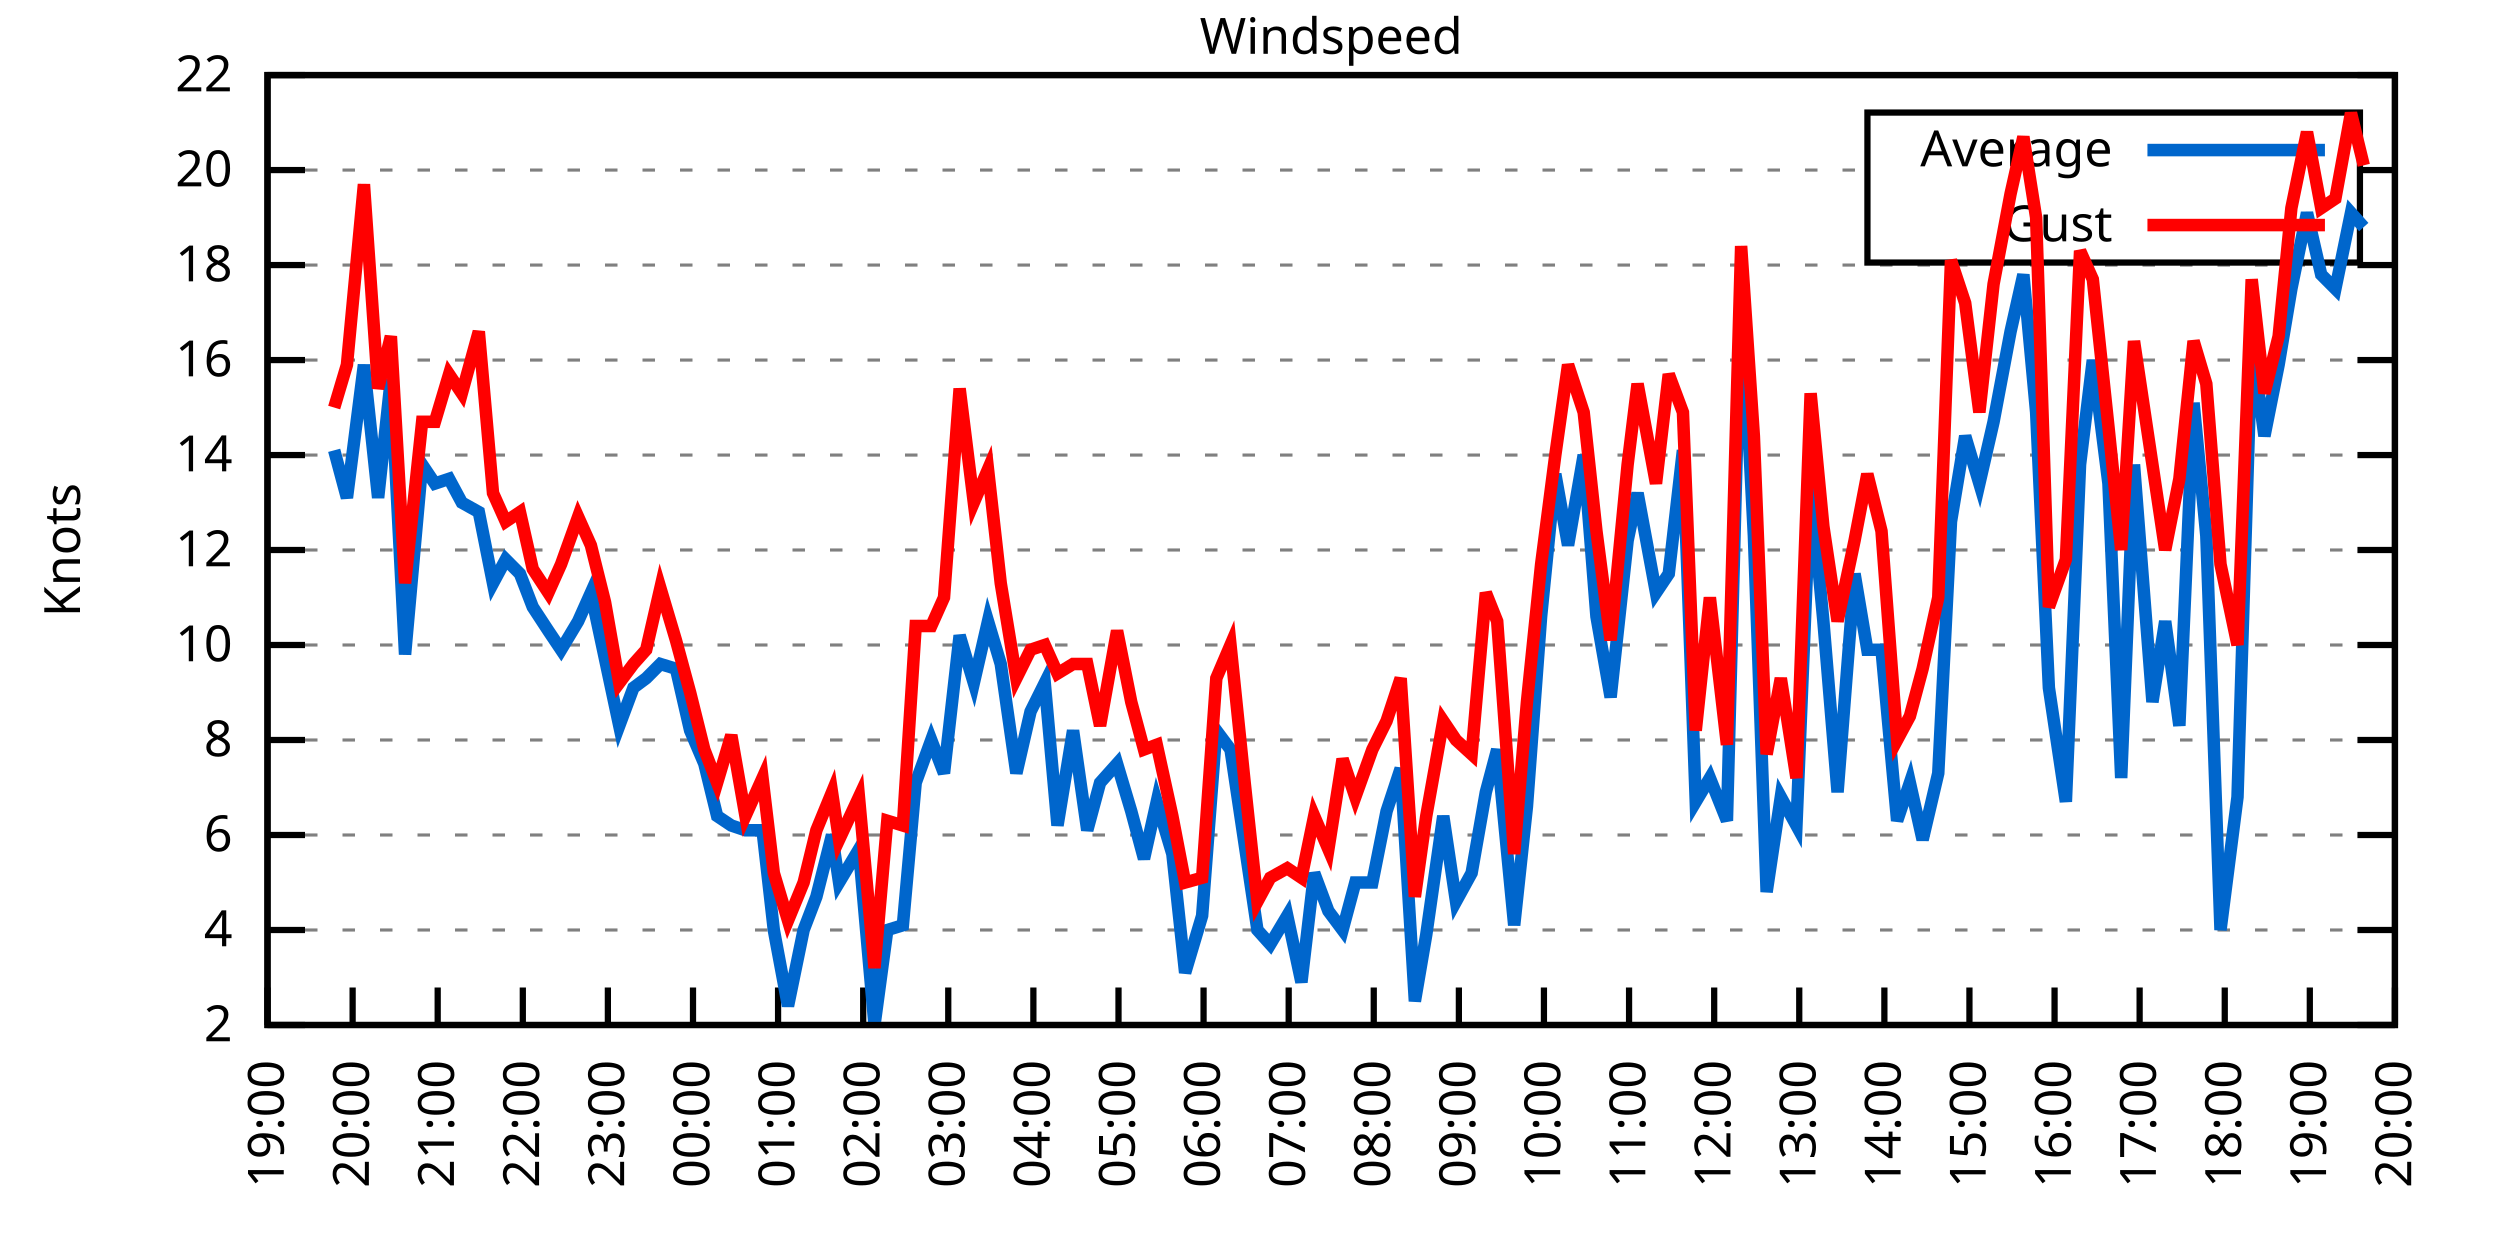
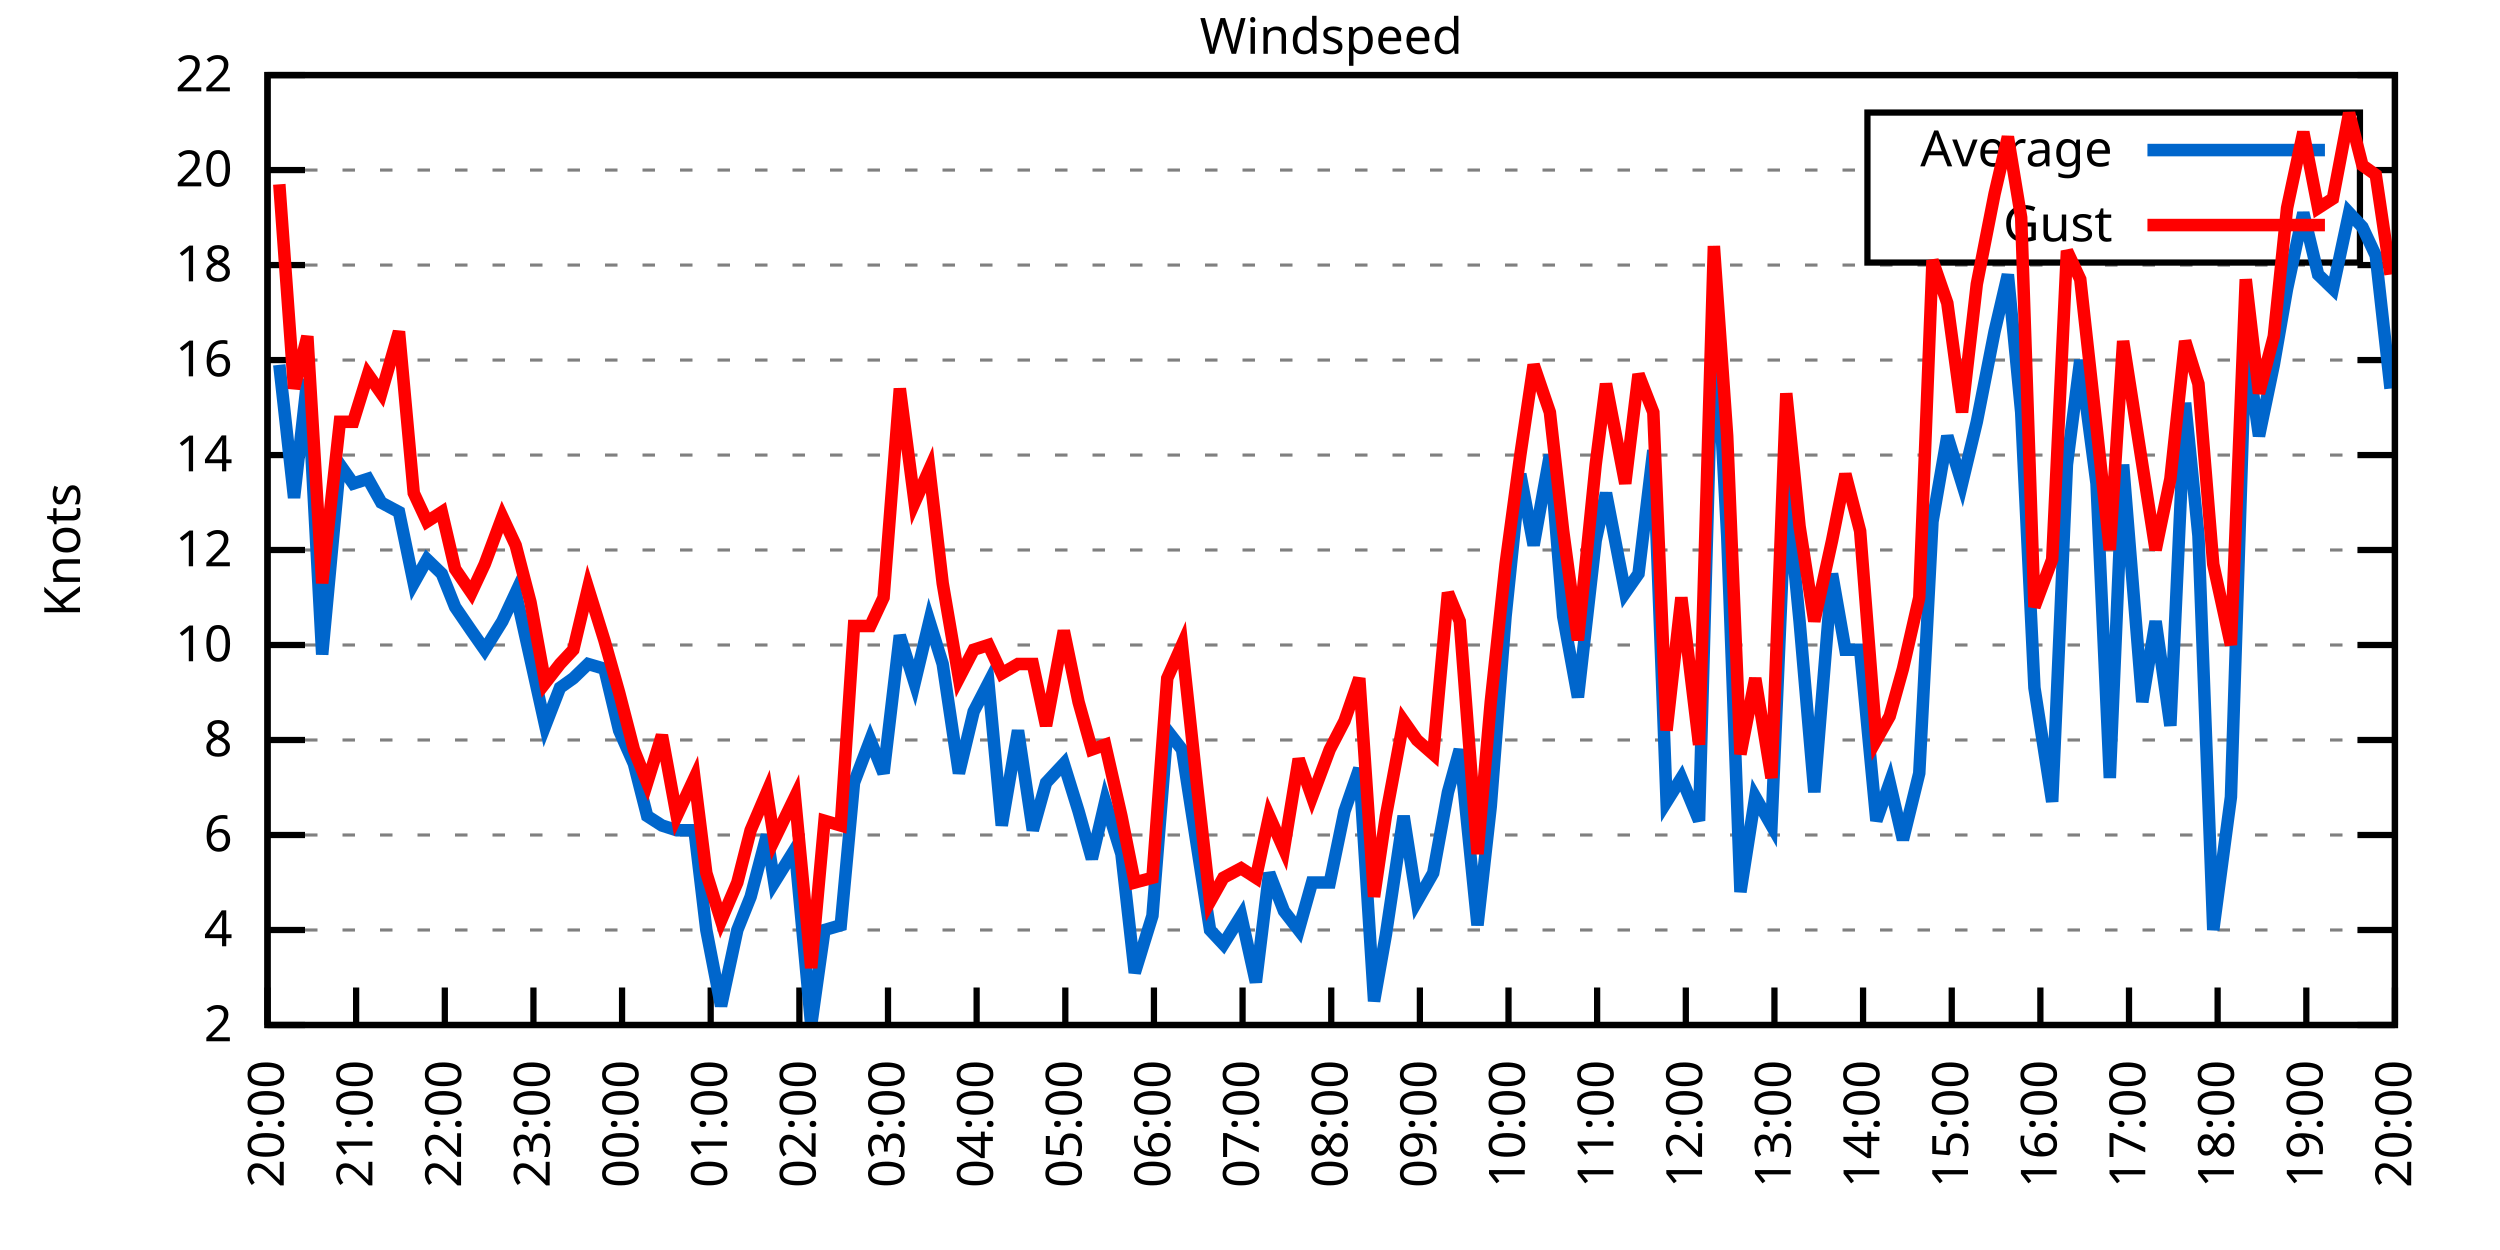
<svg xmlns="http://www.w3.org/2000/svg" xmlns:xlink="http://www.w3.org/1999/xlink" width="400" height="200" viewBox="0 0 400 200">
  <g id="gnuplot_canvas">
    <rect x="0" y="0" width="400" height="200" fill="none" />
    <defs>
      <circle id="gpDot" r="0.5" stroke-width="0.5" stroke="currentColor" />
      <path id="gpPt0" stroke-width="0.333" stroke="currentColor" d="M-1,0 h2 M0,-1 v2" />
      <path id="gpPt1" stroke-width="0.333" stroke="currentColor" d="M-1,-1 L1,1 M1,-1 L-1,1" />
      <path id="gpPt2" stroke-width="0.333" stroke="currentColor" d="M-1,0 L1,0 M0,-1 L0,1 M-1,-1 L1,1 M-1,1 L1,-1" />
      <rect id="gpPt3" stroke-width="0.333" stroke="currentColor" x="-1" y="-1" width="2" height="2" />
      <rect id="gpPt4" stroke-width="0.333" stroke="currentColor" fill="currentColor" x="-1" y="-1" width="2" height="2" />
      <circle id="gpPt5" stroke-width="0.333" stroke="currentColor" cx="0" cy="0" r="1" />
      <use xlink:href="#gpPt5" id="gpPt6" fill="currentColor" stroke="none" />
      <path id="gpPt7" stroke-width="0.333" stroke="currentColor" d="M0,-1.33 L-1.33,0.67 L1.33,0.67 z" />
      <use xlink:href="#gpPt7" id="gpPt8" fill="currentColor" stroke="none" />
      <use xlink:href="#gpPt7" id="gpPt9" stroke="currentColor" transform="rotate(180)" />
      <use xlink:href="#gpPt9" id="gpPt10" fill="currentColor" stroke="none" />
      <use xlink:href="#gpPt3" id="gpPt11" stroke="currentColor" transform="rotate(45)" />
      <use xlink:href="#gpPt11" id="gpPt12" fill="currentColor" stroke="none" />
      <path id="gpPt13" stroke-width="0.333" stroke="currentColor" d="M0,1.330 L1.265,0.411 L0.782,-1.067 L-0.782,-1.076 L-1.265,0.411 z" />
      <use xlink:href="#gpPt13" id="gpPt14" fill="currentColor" stroke="none" />
      <filter id="textbox" filterUnits="objectBoundingBox" x="0" y="0" height="1" width="1">
        <feFlood flood-color="white" flood-opacity="1" result="bgnd" />
        <feComposite in="SourceGraphic" in2="bgnd" operator="atop" />
      </filter>
      <filter id="greybox" filterUnits="objectBoundingBox" x="0" y="0" height="1" width="1">
        <feFlood flood-color="lightgrey" flood-opacity="1" result="grey" />
        <feComposite in="SourceGraphic" in2="grey" operator="atop" />
      </filter>
    </defs>
    <g fill="none" color="white" stroke="currentColor" stroke-width="1.00" stroke-linecap="butt" stroke-linejoin="miter">
</g>
    <g fill="none" color="black" stroke="currentColor" stroke-width="1.00" stroke-linecap="butt" stroke-linejoin="miter">
      <g stroke="none" shape-rendering="crispEdges">
        <polygon fill="rgb(255, 255, 255)" points="42.80,164.00 383.18,164.00 383.18,12.02 42.80,12.02 " />
      </g>
    </g>
    <g fill="none" color="black" stroke="currentColor" stroke-width="1.00" stroke-linecap="butt" stroke-linejoin="miter">
</g>
    <g fill="none" color="black" stroke="black" stroke-width="0.50" stroke-linecap="butt" stroke-linejoin="miter">
</g>
    <g fill="none" color="gray" stroke="currentColor" stroke-width="0.50" stroke-linecap="butt" stroke-linejoin="miter">
      <path stroke="gray" stroke-dasharray="2,4" class="gridline" d="M42.80,164.00 L383.19,164.00  " />
    </g>
    <g fill="none" color="gray" stroke="gray" stroke-width="1.00" stroke-linecap="butt" stroke-linejoin="miter">
</g>
    <g fill="none" color="black" stroke="currentColor" stroke-width="1.00" stroke-linecap="butt" stroke-linejoin="miter">
      <path stroke="black" d="M42.80,164.00 L48.80,164.00 M383.19,164.00 L377.19,164.00  " />
      <g transform="translate(37.20,166.60)" stroke="none" fill="black" font-family="Sans" font-size="8.00" text-anchor="end">
        <text>
          <tspan font-family="Sans"> 2</tspan>
        </text>
      </g>
    </g>
    <g fill="none" color="black" stroke="currentColor" stroke-width="1.00" stroke-linecap="butt" stroke-linejoin="miter">
</g>
    <g fill="none" color="black" stroke="black" stroke-width="0.50" stroke-linecap="butt" stroke-linejoin="miter">
</g>
    <g fill="none" color="gray" stroke="currentColor" stroke-width="0.50" stroke-linecap="butt" stroke-linejoin="miter">
      <path stroke="gray" stroke-dasharray="2,4" class="gridline" d="M42.80,148.80 L383.19,148.80  " />
    </g>
    <g fill="none" color="gray" stroke="gray" stroke-width="1.00" stroke-linecap="butt" stroke-linejoin="miter">
</g>
    <g fill="none" color="black" stroke="currentColor" stroke-width="1.00" stroke-linecap="butt" stroke-linejoin="miter">
      <path stroke="black" d="M42.80,148.80 L48.80,148.80 M383.19,148.80 L377.19,148.80  " />
      <g transform="translate(37.20,151.40)" stroke="none" fill="black" font-family="Sans" font-size="8.00" text-anchor="end">
        <text>
          <tspan font-family="Sans"> 4</tspan>
        </text>
      </g>
    </g>
    <g fill="none" color="black" stroke="currentColor" stroke-width="1.00" stroke-linecap="butt" stroke-linejoin="miter">
</g>
    <g fill="none" color="black" stroke="black" stroke-width="0.50" stroke-linecap="butt" stroke-linejoin="miter">
</g>
    <g fill="none" color="gray" stroke="currentColor" stroke-width="0.50" stroke-linecap="butt" stroke-linejoin="miter">
      <path stroke="gray" stroke-dasharray="2,4" class="gridline" d="M42.80,133.60 L383.19,133.60  " />
    </g>
    <g fill="none" color="gray" stroke="gray" stroke-width="1.00" stroke-linecap="butt" stroke-linejoin="miter">
</g>
    <g fill="none" color="black" stroke="currentColor" stroke-width="1.00" stroke-linecap="butt" stroke-linejoin="miter">
      <path stroke="black" d="M42.80,133.60 L48.80,133.60 M383.19,133.60 L377.19,133.60  " />
      <g transform="translate(37.20,136.20)" stroke="none" fill="black" font-family="Sans" font-size="8.00" text-anchor="end">
        <text>
          <tspan font-family="Sans"> 6</tspan>
        </text>
      </g>
    </g>
    <g fill="none" color="black" stroke="currentColor" stroke-width="1.00" stroke-linecap="butt" stroke-linejoin="miter">
</g>
    <g fill="none" color="black" stroke="black" stroke-width="0.50" stroke-linecap="butt" stroke-linejoin="miter">
</g>
    <g fill="none" color="gray" stroke="currentColor" stroke-width="0.50" stroke-linecap="butt" stroke-linejoin="miter">
      <path stroke="gray" stroke-dasharray="2,4" class="gridline" d="M42.80,118.40 L383.19,118.40  " />
    </g>
    <g fill="none" color="gray" stroke="gray" stroke-width="1.00" stroke-linecap="butt" stroke-linejoin="miter">
</g>
    <g fill="none" color="black" stroke="currentColor" stroke-width="1.00" stroke-linecap="butt" stroke-linejoin="miter">
      <path stroke="black" d="M42.80,118.40 L48.80,118.40 M383.19,118.40 L377.19,118.40  " />
      <g transform="translate(37.20,121.00)" stroke="none" fill="black" font-family="Sans" font-size="8.00" text-anchor="end">
        <text>
          <tspan font-family="Sans"> 8</tspan>
        </text>
      </g>
    </g>
    <g fill="none" color="black" stroke="currentColor" stroke-width="1.00" stroke-linecap="butt" stroke-linejoin="miter">
</g>
    <g fill="none" color="black" stroke="black" stroke-width="0.50" stroke-linecap="butt" stroke-linejoin="miter">
</g>
    <g fill="none" color="gray" stroke="currentColor" stroke-width="0.50" stroke-linecap="butt" stroke-linejoin="miter">
      <path stroke="gray" stroke-dasharray="2,4" class="gridline" d="M42.80,103.20 L383.19,103.20  " />
    </g>
    <g fill="none" color="gray" stroke="gray" stroke-width="1.00" stroke-linecap="butt" stroke-linejoin="miter">
</g>
    <g fill="none" color="black" stroke="currentColor" stroke-width="1.00" stroke-linecap="butt" stroke-linejoin="miter">
      <path stroke="black" d="M42.80,103.20 L48.80,103.20 M383.19,103.20 L377.19,103.20  " />
      <g transform="translate(37.20,105.80)" stroke="none" fill="black" font-family="Sans" font-size="8.00" text-anchor="end">
        <text>
          <tspan font-family="Sans"> 10</tspan>
        </text>
      </g>
    </g>
    <g fill="none" color="black" stroke="currentColor" stroke-width="1.00" stroke-linecap="butt" stroke-linejoin="miter">
</g>
    <g fill="none" color="black" stroke="black" stroke-width="0.50" stroke-linecap="butt" stroke-linejoin="miter">
</g>
    <g fill="none" color="gray" stroke="currentColor" stroke-width="0.50" stroke-linecap="butt" stroke-linejoin="miter">
      <path stroke="gray" stroke-dasharray="2,4" class="gridline" d="M42.80,88.00 L383.19,88.00  " />
    </g>
    <g fill="none" color="gray" stroke="gray" stroke-width="1.00" stroke-linecap="butt" stroke-linejoin="miter">
</g>
    <g fill="none" color="black" stroke="currentColor" stroke-width="1.00" stroke-linecap="butt" stroke-linejoin="miter">
      <path stroke="black" d="M42.80,88.00 L48.80,88.00 M383.19,88.00 L377.19,88.00  " />
      <g transform="translate(37.20,90.60)" stroke="none" fill="black" font-family="Sans" font-size="8.00" text-anchor="end">
        <text>
          <tspan font-family="Sans"> 12</tspan>
        </text>
      </g>
    </g>
    <g fill="none" color="black" stroke="currentColor" stroke-width="1.00" stroke-linecap="butt" stroke-linejoin="miter">
</g>
    <g fill="none" color="black" stroke="black" stroke-width="0.50" stroke-linecap="butt" stroke-linejoin="miter">
</g>
    <g fill="none" color="gray" stroke="currentColor" stroke-width="0.50" stroke-linecap="butt" stroke-linejoin="miter">
      <path stroke="gray" stroke-dasharray="2,4" class="gridline" d="M42.80,72.81 L383.19,72.81  " />
    </g>
    <g fill="none" color="gray" stroke="gray" stroke-width="1.00" stroke-linecap="butt" stroke-linejoin="miter">
</g>
    <g fill="none" color="black" stroke="currentColor" stroke-width="1.00" stroke-linecap="butt" stroke-linejoin="miter">
      <path stroke="black" d="M42.80,72.81 L48.80,72.81 M383.19,72.81 L377.19,72.81  " />
      <g transform="translate(37.20,75.41)" stroke="none" fill="black" font-family="Sans" font-size="8.00" text-anchor="end">
        <text>
          <tspan font-family="Sans"> 14</tspan>
        </text>
      </g>
    </g>
    <g fill="none" color="black" stroke="currentColor" stroke-width="1.00" stroke-linecap="butt" stroke-linejoin="miter">
</g>
    <g fill="none" color="black" stroke="black" stroke-width="0.50" stroke-linecap="butt" stroke-linejoin="miter">
</g>
    <g fill="none" color="gray" stroke="currentColor" stroke-width="0.50" stroke-linecap="butt" stroke-linejoin="miter">
      <path stroke="gray" stroke-dasharray="2,4" class="gridline" d="M42.80,57.61 L383.19,57.61  " />
    </g>
    <g fill="none" color="gray" stroke="gray" stroke-width="1.00" stroke-linecap="butt" stroke-linejoin="miter">
</g>
    <g fill="none" color="black" stroke="currentColor" stroke-width="1.00" stroke-linecap="butt" stroke-linejoin="miter">
      <path stroke="black" d="M42.80,57.61 L48.80,57.61 M383.19,57.61 L377.19,57.61  " />
      <g transform="translate(37.20,60.21)" stroke="none" fill="black" font-family="Sans" font-size="8.00" text-anchor="end">
        <text>
          <tspan font-family="Sans"> 16</tspan>
        </text>
      </g>
    </g>
    <g fill="none" color="black" stroke="currentColor" stroke-width="1.00" stroke-linecap="butt" stroke-linejoin="miter">
</g>
    <g fill="none" color="black" stroke="black" stroke-width="0.50" stroke-linecap="butt" stroke-linejoin="miter">
</g>
    <g fill="none" color="gray" stroke="currentColor" stroke-width="0.50" stroke-linecap="butt" stroke-linejoin="miter">
      <path stroke="gray" stroke-dasharray="2,4" class="gridline" d="M42.80,42.41 L383.19,42.41  " />
    </g>
    <g fill="none" color="gray" stroke="gray" stroke-width="1.00" stroke-linecap="butt" stroke-linejoin="miter">
</g>
    <g fill="none" color="black" stroke="currentColor" stroke-width="1.00" stroke-linecap="butt" stroke-linejoin="miter">
      <path stroke="black" d="M42.80,42.41 L48.80,42.41 M383.19,42.41 L377.19,42.41  " />
      <g transform="translate(37.20,45.01)" stroke="none" fill="black" font-family="Sans" font-size="8.00" text-anchor="end">
        <text>
          <tspan font-family="Sans"> 18</tspan>
        </text>
      </g>
    </g>
    <g fill="none" color="black" stroke="currentColor" stroke-width="1.00" stroke-linecap="butt" stroke-linejoin="miter">
</g>
    <g fill="none" color="black" stroke="black" stroke-width="0.50" stroke-linecap="butt" stroke-linejoin="miter">
</g>
    <g fill="none" color="gray" stroke="currentColor" stroke-width="0.50" stroke-linecap="butt" stroke-linejoin="miter">
      <path stroke="gray" stroke-dasharray="2,4" class="gridline" d="M42.80,27.21 L298.79,27.21 M377.59,27.21 L383.19,27.21  " />
    </g>
    <g fill="none" color="gray" stroke="gray" stroke-width="1.00" stroke-linecap="butt" stroke-linejoin="miter">
</g>
    <g fill="none" color="black" stroke="currentColor" stroke-width="1.00" stroke-linecap="butt" stroke-linejoin="miter">
      <path stroke="black" d="M42.80,27.21 L48.80,27.21 M383.19,27.21 L377.19,27.21  " />
      <g transform="translate(37.20,29.81)" stroke="none" fill="black" font-family="Sans" font-size="8.00" text-anchor="end">
        <text>
          <tspan font-family="Sans"> 20</tspan>
        </text>
      </g>
    </g>
    <g fill="none" color="black" stroke="currentColor" stroke-width="1.00" stroke-linecap="butt" stroke-linejoin="miter">
</g>
    <g fill="none" color="black" stroke="black" stroke-width="0.50" stroke-linecap="butt" stroke-linejoin="miter">
</g>
    <g fill="none" color="gray" stroke="currentColor" stroke-width="0.50" stroke-linecap="butt" stroke-linejoin="miter">
      <path stroke="gray" stroke-dasharray="2,4" class="gridline" d="M42.80,12.01 L383.19,12.01  " />
    </g>
    <g fill="none" color="gray" stroke="gray" stroke-width="1.00" stroke-linecap="butt" stroke-linejoin="miter">
</g>
    <g fill="none" color="black" stroke="currentColor" stroke-width="1.00" stroke-linecap="butt" stroke-linejoin="miter">
      <path stroke="black" d="M42.80,12.01 L48.80,12.01 M383.19,12.01 L377.19,12.01  " />
      <g transform="translate(37.20,14.61)" stroke="none" fill="black" font-family="Sans" font-size="8.00" text-anchor="end">
        <text>
          <tspan font-family="Sans"> 22</tspan>
        </text>
      </g>
    </g>
    <g fill="none" color="black" stroke="currentColor" stroke-width="1.00" stroke-linecap="butt" stroke-linejoin="miter">
      <path stroke="black" d="M42.80,164.00 L42.80,158.00  " />
      <g transform="translate(45.40,169.60) rotate(270.00)" stroke="none" fill="black" font-family="Sans" font-size="8.00" text-anchor="end">
        <text>
-           <tspan font-family="Sans">19:00</tspan>
-         </text>
-       </g>
-     </g>
-     <g fill="none" color="black" stroke="currentColor" stroke-width="1.00" stroke-linecap="butt" stroke-linejoin="miter">
-       <path stroke="black" d="M56.42,164.00 L56.42,158.00  " />
-       <g transform="translate(59.02,169.60) rotate(270.00)" stroke="none" fill="black" font-family="Sans" font-size="8.00" text-anchor="end">
-         <text>
          <tspan font-family="Sans">20:00</tspan>
        </text>
      </g>
    </g>
    <g fill="none" color="black" stroke="currentColor" stroke-width="1.00" stroke-linecap="butt" stroke-linejoin="miter">
-       <path stroke="black" d="M70.03,164.00 L70.03,158.00  " />
-       <g transform="translate(72.63,169.60) rotate(270.00)" stroke="none" fill="black" font-family="Sans" font-size="8.00" text-anchor="end">
+       <path stroke="black" d="M56.98,164.00 L56.98,158.00  " />
+       <g transform="translate(59.58,169.60) rotate(270.00)" stroke="none" fill="black" font-family="Sans" font-size="8.00" text-anchor="end">
        <text>
          <tspan font-family="Sans">21:00</tspan>
        </text>
      </g>
    </g>
    <g fill="none" color="black" stroke="currentColor" stroke-width="1.00" stroke-linecap="butt" stroke-linejoin="miter">
-       <path stroke="black" d="M83.65,164.00 L83.65,158.00  " />
-       <g transform="translate(86.25,169.60) rotate(270.00)" stroke="none" fill="black" font-family="Sans" font-size="8.00" text-anchor="end">
+       <path stroke="black" d="M71.17,164.00 L71.17,158.00  " />
+       <g transform="translate(73.77,169.60) rotate(270.00)" stroke="none" fill="black" font-family="Sans" font-size="8.00" text-anchor="end">
        <text>
          <tspan font-family="Sans">22:00</tspan>
        </text>
      </g>
    </g>
    <g fill="none" color="black" stroke="currentColor" stroke-width="1.00" stroke-linecap="butt" stroke-linejoin="miter">
-       <path stroke="black" d="M97.26,164.00 L97.26,158.00  " />
-       <g transform="translate(99.86,169.60) rotate(270.00)" stroke="none" fill="black" font-family="Sans" font-size="8.00" text-anchor="end">
+       <path stroke="black" d="M85.35,164.00 L85.35,158.00  " />
+       <g transform="translate(87.95,169.60) rotate(270.00)" stroke="none" fill="black" font-family="Sans" font-size="8.00" text-anchor="end">
        <text>
          <tspan font-family="Sans">23:00</tspan>
        </text>
      </g>
    </g>
    <g fill="none" color="black" stroke="currentColor" stroke-width="1.00" stroke-linecap="butt" stroke-linejoin="miter">
-       <path stroke="black" d="M110.88,164.00 L110.88,158.00  " />
-       <g transform="translate(113.48,169.60) rotate(270.00)" stroke="none" fill="black" font-family="Sans" font-size="8.00" text-anchor="end">
+       <path stroke="black" d="M99.53,164.00 L99.53,158.00  " />
+       <g transform="translate(102.13,169.60) rotate(270.00)" stroke="none" fill="black" font-family="Sans" font-size="8.00" text-anchor="end">
        <text>
          <tspan font-family="Sans">00:00</tspan>
        </text>
      </g>
    </g>
    <g fill="none" color="black" stroke="currentColor" stroke-width="1.00" stroke-linecap="butt" stroke-linejoin="miter">
-       <path stroke="black" d="M124.49,164.00 L124.49,158.00  " />
-       <g transform="translate(127.09,169.60) rotate(270.00)" stroke="none" fill="black" font-family="Sans" font-size="8.00" text-anchor="end">
+       <path stroke="black" d="M113.71,164.00 L113.71,158.00  " />
+       <g transform="translate(116.31,169.60) rotate(270.00)" stroke="none" fill="black" font-family="Sans" font-size="8.00" text-anchor="end">
        <text>
          <tspan font-family="Sans">01:00</tspan>
        </text>
      </g>
    </g>
    <g fill="none" color="black" stroke="currentColor" stroke-width="1.00" stroke-linecap="butt" stroke-linejoin="miter">
-       <path stroke="black" d="M138.11,164.00 L138.11,158.00  " />
-       <g transform="translate(140.71,169.60) rotate(270.00)" stroke="none" fill="black" font-family="Sans" font-size="8.00" text-anchor="end">
+       <path stroke="black" d="M127.90,164.00 L127.90,158.00  " />
+       <g transform="translate(130.50,169.60) rotate(270.00)" stroke="none" fill="black" font-family="Sans" font-size="8.00" text-anchor="end">
        <text>
          <tspan font-family="Sans">02:00</tspan>
        </text>
      </g>
    </g>
    <g fill="none" color="black" stroke="currentColor" stroke-width="1.00" stroke-linecap="butt" stroke-linejoin="miter">
-       <path stroke="black" d="M151.72,164.00 L151.72,158.00  " />
-       <g transform="translate(154.32,169.60) rotate(270.00)" stroke="none" fill="black" font-family="Sans" font-size="8.00" text-anchor="end">
+       <path stroke="black" d="M142.08,164.00 L142.08,158.00  " />
+       <g transform="translate(144.68,169.60) rotate(270.00)" stroke="none" fill="black" font-family="Sans" font-size="8.00" text-anchor="end">
        <text>
          <tspan font-family="Sans">03:00</tspan>
        </text>
      </g>
    </g>
    <g fill="none" color="black" stroke="currentColor" stroke-width="1.00" stroke-linecap="butt" stroke-linejoin="miter">
-       <path stroke="black" d="M165.34,164.00 L165.34,158.00  " />
-       <g transform="translate(167.94,169.60) rotate(270.00)" stroke="none" fill="black" font-family="Sans" font-size="8.00" text-anchor="end">
+       <path stroke="black" d="M156.26,164.00 L156.26,158.00  " />
+       <g transform="translate(158.86,169.60) rotate(270.00)" stroke="none" fill="black" font-family="Sans" font-size="8.00" text-anchor="end">
        <text>
          <tspan font-family="Sans">04:00</tspan>
        </text>
      </g>
    </g>
    <g fill="none" color="black" stroke="currentColor" stroke-width="1.00" stroke-linecap="butt" stroke-linejoin="miter">
-       <path stroke="black" d="M178.96,164.00 L178.96,158.00  " />
-       <g transform="translate(181.56,169.60) rotate(270.00)" stroke="none" fill="black" font-family="Sans" font-size="8.00" text-anchor="end">
+       <path stroke="black" d="M170.45,164.00 L170.45,158.00  " />
+       <g transform="translate(173.05,169.60) rotate(270.00)" stroke="none" fill="black" font-family="Sans" font-size="8.00" text-anchor="end">
        <text>
          <tspan font-family="Sans">05:00</tspan>
        </text>
      </g>
    </g>
    <g fill="none" color="black" stroke="currentColor" stroke-width="1.00" stroke-linecap="butt" stroke-linejoin="miter">
-       <path stroke="black" d="M192.57,164.00 L192.57,158.00  " />
-       <g transform="translate(195.17,169.60) rotate(270.00)" stroke="none" fill="black" font-family="Sans" font-size="8.00" text-anchor="end">
+       <path stroke="black" d="M184.63,164.00 L184.63,158.00  " />
+       <g transform="translate(187.23,169.60) rotate(270.00)" stroke="none" fill="black" font-family="Sans" font-size="8.00" text-anchor="end">
        <text>
          <tspan font-family="Sans">06:00</tspan>
        </text>
      </g>
    </g>
    <g fill="none" color="black" stroke="currentColor" stroke-width="1.00" stroke-linecap="butt" stroke-linejoin="miter">
-       <path stroke="black" d="M206.19,164.00 L206.19,158.00  " />
-       <g transform="translate(208.79,169.60) rotate(270.00)" stroke="none" fill="black" font-family="Sans" font-size="8.00" text-anchor="end">
+       <path stroke="black" d="M198.81,164.00 L198.81,158.00  " />
+       <g transform="translate(201.41,169.60) rotate(270.00)" stroke="none" fill="black" font-family="Sans" font-size="8.00" text-anchor="end">
        <text>
          <tspan font-family="Sans">07:00</tspan>
        </text>
      </g>
    </g>
    <g fill="none" color="black" stroke="currentColor" stroke-width="1.00" stroke-linecap="butt" stroke-linejoin="miter">
-       <path stroke="black" d="M219.80,164.00 L219.80,158.00  " />
-       <g transform="translate(222.40,169.60) rotate(270.00)" stroke="none" fill="black" font-family="Sans" font-size="8.00" text-anchor="end">
+       <path stroke="black" d="M213.00,164.00 L213.00,158.00  " />
+       <g transform="translate(215.60,169.60) rotate(270.00)" stroke="none" fill="black" font-family="Sans" font-size="8.00" text-anchor="end">
        <text>
          <tspan font-family="Sans">08:00</tspan>
        </text>
      </g>
    </g>
    <g fill="none" color="black" stroke="currentColor" stroke-width="1.00" stroke-linecap="butt" stroke-linejoin="miter">
-       <path stroke="black" d="M233.42,164.00 L233.42,158.00  " />
-       <g transform="translate(236.02,169.60) rotate(270.00)" stroke="none" fill="black" font-family="Sans" font-size="8.00" text-anchor="end">
+       <path stroke="black" d="M227.18,164.00 L227.18,158.00  " />
+       <g transform="translate(229.78,169.60) rotate(270.00)" stroke="none" fill="black" font-family="Sans" font-size="8.00" text-anchor="end">
        <text>
          <tspan font-family="Sans">09:00</tspan>
        </text>
      </g>
    </g>
    <g fill="none" color="black" stroke="currentColor" stroke-width="1.00" stroke-linecap="butt" stroke-linejoin="miter">
-       <path stroke="black" d="M247.03,164.00 L247.03,158.00  " />
-       <g transform="translate(249.63,169.60) rotate(270.00)" stroke="none" fill="black" font-family="Sans" font-size="8.00" text-anchor="end">
+       <path stroke="black" d="M241.36,164.00 L241.36,158.00  " />
+       <g transform="translate(243.96,169.60) rotate(270.00)" stroke="none" fill="black" font-family="Sans" font-size="8.00" text-anchor="end">
        <text>
          <tspan font-family="Sans">10:00</tspan>
        </text>
      </g>
    </g>
    <g fill="none" color="black" stroke="currentColor" stroke-width="1.00" stroke-linecap="butt" stroke-linejoin="miter">
-       <path stroke="black" d="M260.65,164.00 L260.65,158.00  " />
-       <g transform="translate(263.25,169.60) rotate(270.00)" stroke="none" fill="black" font-family="Sans" font-size="8.00" text-anchor="end">
+       <path stroke="black" d="M255.54,164.00 L255.54,158.00  " />
+       <g transform="translate(258.14,169.60) rotate(270.00)" stroke="none" fill="black" font-family="Sans" font-size="8.00" text-anchor="end">
        <text>
          <tspan font-family="Sans">11:00</tspan>
        </text>
      </g>
    </g>
    <g fill="none" color="black" stroke="currentColor" stroke-width="1.00" stroke-linecap="butt" stroke-linejoin="miter">
-       <path stroke="black" d="M274.27,164.00 L274.27,158.00  " />
-       <g transform="translate(276.87,169.60) rotate(270.00)" stroke="none" fill="black" font-family="Sans" font-size="8.00" text-anchor="end">
+       <path stroke="black" d="M269.73,164.00 L269.73,158.00  " />
+       <g transform="translate(272.33,169.60) rotate(270.00)" stroke="none" fill="black" font-family="Sans" font-size="8.00" text-anchor="end">
        <text>
          <tspan font-family="Sans">12:00</tspan>
        </text>
      </g>
    </g>
    <g fill="none" color="black" stroke="currentColor" stroke-width="1.00" stroke-linecap="butt" stroke-linejoin="miter">
-       <path stroke="black" d="M287.88,164.00 L287.88,158.00  " />
-       <g transform="translate(290.48,169.60) rotate(270.00)" stroke="none" fill="black" font-family="Sans" font-size="8.00" text-anchor="end">
+       <path stroke="black" d="M283.91,164.00 L283.91,158.00  " />
+       <g transform="translate(286.51,169.60) rotate(270.00)" stroke="none" fill="black" font-family="Sans" font-size="8.00" text-anchor="end">
        <text>
          <tspan font-family="Sans">13:00</tspan>
        </text>
      </g>
    </g>
    <g fill="none" color="black" stroke="currentColor" stroke-width="1.00" stroke-linecap="butt" stroke-linejoin="miter">
-       <path stroke="black" d="M301.50,164.00 L301.50,158.00  " />
-       <g transform="translate(304.10,169.60) rotate(270.00)" stroke="none" fill="black" font-family="Sans" font-size="8.00" text-anchor="end">
+       <path stroke="black" d="M298.09,164.00 L298.09,158.00  " />
+       <g transform="translate(300.69,169.60) rotate(270.00)" stroke="none" fill="black" font-family="Sans" font-size="8.00" text-anchor="end">
        <text>
          <tspan font-family="Sans">14:00</tspan>
        </text>
      </g>
    </g>
    <g fill="none" color="black" stroke="currentColor" stroke-width="1.00" stroke-linecap="butt" stroke-linejoin="miter">
-       <path stroke="black" d="M315.11,164.00 L315.11,158.00  " />
-       <g transform="translate(317.71,169.60) rotate(270.00)" stroke="none" fill="black" font-family="Sans" font-size="8.00" text-anchor="end">
+       <path stroke="black" d="M312.28,164.00 L312.28,158.00  " />
+       <g transform="translate(314.88,169.60) rotate(270.00)" stroke="none" fill="black" font-family="Sans" font-size="8.00" text-anchor="end">
        <text>
          <tspan font-family="Sans">15:00</tspan>
        </text>
      </g>
    </g>
    <g fill="none" color="black" stroke="currentColor" stroke-width="1.00" stroke-linecap="butt" stroke-linejoin="miter">
-       <path stroke="black" d="M328.73,164.00 L328.73,158.00  " />
-       <g transform="translate(331.33,169.60) rotate(270.00)" stroke="none" fill="black" font-family="Sans" font-size="8.00" text-anchor="end">
+       <path stroke="black" d="M326.46,164.00 L326.46,158.00  " />
+       <g transform="translate(329.06,169.60) rotate(270.00)" stroke="none" fill="black" font-family="Sans" font-size="8.00" text-anchor="end">
        <text>
          <tspan font-family="Sans">16:00</tspan>
        </text>
      </g>
    </g>
    <g fill="none" color="black" stroke="currentColor" stroke-width="1.00" stroke-linecap="butt" stroke-linejoin="miter">
-       <path stroke="black" d="M342.34,164.00 L342.34,158.00  " />
-       <g transform="translate(344.94,169.60) rotate(270.00)" stroke="none" fill="black" font-family="Sans" font-size="8.00" text-anchor="end">
+       <path stroke="black" d="M340.64,164.00 L340.64,158.00  " />
+       <g transform="translate(343.24,169.60) rotate(270.00)" stroke="none" fill="black" font-family="Sans" font-size="8.00" text-anchor="end">
        <text>
          <tspan font-family="Sans">17:00</tspan>
        </text>
      </g>
    </g>
    <g fill="none" color="black" stroke="currentColor" stroke-width="1.00" stroke-linecap="butt" stroke-linejoin="miter">
-       <path stroke="black" d="M355.96,164.00 L355.96,158.00  " />
-       <g transform="translate(358.56,169.60) rotate(270.00)" stroke="none" fill="black" font-family="Sans" font-size="8.00" text-anchor="end">
+       <path stroke="black" d="M354.82,164.00 L354.82,158.00  " />
+       <g transform="translate(357.42,169.60) rotate(270.00)" stroke="none" fill="black" font-family="Sans" font-size="8.00" text-anchor="end">
        <text>
          <tspan font-family="Sans">18:00</tspan>
        </text>
      </g>
    </g>
    <g fill="none" color="black" stroke="currentColor" stroke-width="1.00" stroke-linecap="butt" stroke-linejoin="miter">
-       <path stroke="black" d="M369.57,164.00 L369.57,158.00  " />
-       <g transform="translate(372.17,169.60) rotate(270.00)" stroke="none" fill="black" font-family="Sans" font-size="8.00" text-anchor="end">
+       <path stroke="black" d="M369.01,164.00 L369.01,158.00  " />
+       <g transform="translate(371.61,169.60) rotate(270.00)" stroke="none" fill="black" font-family="Sans" font-size="8.00" text-anchor="end">
        <text>
          <tspan font-family="Sans">19:00</tspan>
        </text>
      </g>
    </g>
    <g fill="none" color="black" stroke="currentColor" stroke-width="1.00" stroke-linecap="butt" stroke-linejoin="miter">
      <path stroke="black" d="M383.19,164.00 L383.19,158.00  " />
      <g transform="translate(385.79,169.60) rotate(270.00)" stroke="none" fill="black" font-family="Sans" font-size="8.00" text-anchor="end">
        <text>
          <tspan font-family="Sans">20:00</tspan>
        </text>
      </g>
    </g>
    <g fill="none" color="black" stroke="currentColor" stroke-width="1.00" stroke-linecap="butt" stroke-linejoin="miter">
</g>
    <g fill="none" color="black" stroke="currentColor" stroke-width="1.00" stroke-linecap="butt" stroke-linejoin="miter">
      <path stroke="black" d="M42.80,12.01 L42.80,164.00 L383.19,164.00 L383.19,12.01 L42.80,12.01 Z  " />
    </g>
    <g fill="none" color="black" stroke="currentColor" stroke-width="1.00" stroke-linecap="butt" stroke-linejoin="miter">
</g>
    <g fill="none" color="black" stroke="currentColor" stroke-width="1.00" stroke-linecap="butt" stroke-linejoin="miter">
      <path stroke="black" d="M298.79,42.01 L298.79,18.01 L377.59,18.01 L377.59,42.01 L298.79,42.01 Z  " />
    </g>
    <g id="Windspeed_plot_1">
      <g fill="none" color="white" stroke="black" stroke-width="2.00" stroke-linecap="butt" stroke-linejoin="miter">
</g>
      <g fill="none" color="black" stroke="currentColor" stroke-width="2.00" stroke-linecap="butt" stroke-linejoin="miter">
        <g transform="translate(337.99,26.61)" stroke="none" fill="black" font-family="Sans" font-size="8.00" text-anchor="end">
          <text>
            <tspan font-family="Sans">Average</tspan>
          </text>
        </g>
      </g>
      <g fill="none" color="black" stroke="currentColor" stroke-width="2.00" stroke-linecap="butt" stroke-linejoin="miter">
-         <path stroke="rgb(  0, 102, 204)" d="M343.59,24.01 L371.99,24.01 M53.47,72.05 L55.51,79.65 L58.23,58.37 L60.50,79.65 L62.54,60.65 L64.81,104.72   L67.54,74.33 L69.58,77.37 L71.85,76.61 L73.89,80.41 L76.61,81.93 L78.88,93.32 L80.92,89.52 L83.19,91.80   L85.24,97.12 L87.73,100.92 L89.77,103.96 L92.50,99.40 L94.54,94.84 L96.81,105.48 L99.08,116.12 L101.35,110.04   L103.39,108.52 L105.66,106.24 L108.15,107.00 L110.42,116.88 L112.69,122.20 L114.74,130.56 L117.01,132.08 L119.27,132.84   L122.00,132.84 L123.81,148.80 L126.08,160.96 L128.58,148.80 L130.62,143.48 L133.12,133.60 L134.25,141.20 L137.43,135.88   L139.92,164.00 L141.97,148.80 L144.46,148.04 L146.51,125.24 L149.00,118.40 L151.04,123.72 L153.54,101.68 L155.81,109.28   L158.08,99.40 L160.12,106.24 L162.62,123.72 L164.89,113.84 L167.16,109.28 L169.20,132.08 L171.69,116.88 L173.96,132.84   L176.01,125.24 L178.73,122.20 L181.00,129.80 L183.04,137.40 L185.08,128.28 L187.58,136.64 L189.62,155.64 L192.34,146.52   L194.61,116.88 L196.88,119.92 L199.15,135.12 L201.19,148.80 L203.24,151.08 L205.96,146.52 L208.23,157.16 L210.27,139.68   L212.54,145.76 L214.81,148.80 L216.85,141.20 L219.58,141.20 L221.85,129.80 L224.11,122.96 L226.38,160.20 L228.20,149.56   L230.92,130.56 L232.96,144.24 L235.46,139.68 L237.73,126.76 L239.55,119.92 L242.27,148.04 L244.31,129.04 L246.58,98.64   L248.85,75.85 L250.89,87.25 L253.39,72.81 L255.43,98.64 L257.70,111.56 L260.42,86.49 L262.01,78.89 L264.96,94.84   L267.00,91.80 L269.27,72.05 L271.32,128.28 L273.58,124.48 L276.31,131.32 L278.58,46.21 L280.62,85.73 L282.66,142.72   L284.93,127.52 L287.43,132.08 L289.70,77.37 L291.74,99.40 L294.01,126.76 L296.73,91.80 L298.77,103.96 L301.04,103.96   L303.54,131.32 L305.58,125.24 L307.62,134.36 L310.12,123.72 L312.16,83.45 L314.43,69.77 L316.70,77.37 L318.97,67.49   L321.69,53.05 L323.74,43.93 L325.78,65.97 L327.82,110.04 L330.54,128.28 L332.81,74.33 L334.85,57.61 L337.35,77.37   L339.39,124.48 L341.44,74.33 L344.39,112.32 L346.43,99.40 L348.70,116.12 L350.97,64.45 L353.01,85.73 L355.28,148.80   L358.00,127.52 L360.27,54.57 L362.31,69.77 L364.58,58.37 L366.62,46.21 L369.12,34.05 L371.39,43.93 L373.66,46.21   L376.16,34.05 L378.20,36.33  " />
+         <path stroke="rgb(  0, 102, 204)" d="M343.59,24.01 L371.99,24.01 M44.69,58.37 L47.05,79.65 L49.18,60.65 L51.55,104.72 L54.38,74.33 L56.51,77.37   L58.87,76.61 L61.00,80.41 L63.84,81.93 L66.20,93.32 L68.33,89.52 L70.69,91.80 L72.82,97.12 L75.42,100.92   L77.55,103.96 L80.38,99.40 L82.51,94.84 L84.88,105.48 L87.24,116.12 L89.60,110.04 L91.73,108.52 L94.09,106.24   L96.70,107.00 L99.06,116.88 L101.42,122.20 L103.55,130.56 L105.91,132.08 L108.28,132.84 L111.11,132.84 L113.01,148.80   L115.37,160.96 L117.97,148.80 L120.10,143.48 L122.70,133.60 L123.88,141.20 L127.19,135.88 L129.79,164.00 L131.92,148.80   L134.52,148.04 L136.64,125.24 L139.24,118.40 L141.37,123.72 L143.97,101.68 L146.34,109.28 L148.70,99.40 L150.83,106.24   L153.43,123.72 L155.79,113.84 L158.15,109.28 L160.28,132.08 L162.88,116.88 L165.25,132.84 L167.37,125.24 L170.21,122.20   L172.57,129.80 L174.70,137.40 L176.83,128.28 L179.43,136.64 L181.56,155.64 L184.39,146.52 L186.76,116.88 L189.12,119.92   L191.48,135.12 L193.61,148.80 L195.74,151.08 L198.58,146.52 L200.94,157.16 L203.07,139.68 L205.43,145.76 L207.79,148.80   L209.92,141.20 L212.76,141.20 L215.12,129.80 L217.49,122.96 L219.85,160.20 L221.74,149.56 L224.58,130.56 L226.71,144.24   L229.31,139.68 L231.67,126.76 L233.56,119.92 L236.40,148.04 L238.52,129.04 L240.89,98.64 L243.25,75.85 L245.38,87.25   L247.98,72.81 L250.11,98.64 L252.47,111.56 L255.31,86.49 L256.96,78.89 L260.04,94.84 L262.16,91.80 L264.53,72.05   L266.65,128.28 L269.02,124.48 L271.85,131.32 L274.22,46.21 L276.35,85.73 L278.47,142.72 L280.84,127.52 L283.44,132.08   L285.80,77.37 L287.93,99.40 L290.29,126.76 L293.13,91.80 L295.26,103.96 L297.62,103.96 L300.22,131.32 L302.35,125.24   L304.47,134.36 L307.08,123.72 L309.20,83.45 L311.57,69.77 L313.93,77.37 L316.29,67.49 L319.13,53.05 L321.26,43.93   L323.39,65.97 L325.51,110.04 L328.35,128.28 L330.71,74.33 L332.84,57.61 L335.44,77.37 L337.57,124.48 L339.70,74.33   L342.77,112.32 L344.90,99.40 L347.26,116.12 L349.62,64.45 L351.75,85.73 L354.12,148.80 L356.95,127.52 L359.32,54.57   L361.44,69.77 L363.81,58.37 L365.93,46.21 L368.53,34.05 L370.90,43.93 L373.26,46.21 L375.86,34.05 L377.99,36.33   L380.12,40.89 L382.48,62.17  " />
      </g>
    </g>
    <g id="Windspeed_plot_2">
      <g fill="none" color="black" stroke="currentColor" stroke-width="2.00" stroke-linecap="butt" stroke-linejoin="miter">
        <g transform="translate(337.99,38.61)" stroke="none" fill="black" font-family="Sans" font-size="8.00" text-anchor="end">
          <text>
            <tspan font-family="Sans">Gust</tspan>
          </text>
        </g>
      </g>
      <g fill="none" color="black" stroke="currentColor" stroke-width="2.00" stroke-linecap="butt" stroke-linejoin="miter">
-         <path stroke="rgb(255,   0,   0)" d="M343.59,36.01 L371.99,36.01 M53.47,65.21 L55.51,58.37 L58.23,29.49 L60.50,62.17 L62.54,53.81 L64.81,93.32   L67.54,67.49 L69.58,67.49 L71.85,59.89 L73.89,62.93 L76.61,53.05 L78.88,78.89 L80.92,83.45 L83.19,81.93   L85.24,91.04 L87.73,94.84 L89.77,90.28 L92.50,82.69 L94.54,87.25 L96.81,96.36 L99.08,109.28 L101.35,106.24   L103.39,103.96 L105.66,94.08 L108.15,102.44 L110.42,110.80 L112.69,119.92 L114.74,125.24 L117.01,117.64 L119.27,130.56   L122.00,124.48 L123.81,139.68 L126.08,147.28 L128.58,141.20 L130.62,132.84 L133.12,126.76 L134.25,134.36 L137.43,127.52   L139.92,154.88 L141.97,131.32 L144.46,132.08 L146.51,100.16 L149.00,100.16 L151.04,95.60 L153.54,62.17 L155.81,80.41   L158.08,75.09 L160.12,93.32 L162.62,108.52 L164.89,103.96 L167.16,103.20 L169.20,107.76 L171.69,106.24 L173.96,106.24   L176.01,116.12 L178.73,100.92 L181.00,112.32 L183.04,119.92 L185.08,119.16 L187.58,130.56 L189.62,141.20 L192.34,140.44   L194.61,108.52 L196.88,103.20 L199.15,125.24 L201.19,144.24 L203.24,140.44 L205.96,138.92 L208.23,140.44 L210.27,130.56   L212.54,135.88 L214.81,121.44 L216.85,127.52 L219.58,119.92 L221.85,115.36 L224.11,108.52 L226.38,143.48 L228.20,130.56   L230.92,115.36 L232.96,118.40 L235.46,120.68 L237.73,94.84 L239.55,99.40 L242.27,136.64 L244.31,112.32 L246.58,90.28   L248.85,72.81 L250.89,58.37 L253.39,65.97 L255.43,84.97 L257.70,102.44 L260.42,74.33 L262.01,61.41 L264.96,77.37   L267.00,59.89 L269.27,65.97 L271.32,116.88 L273.58,95.60 L276.31,119.16 L278.58,39.37 L280.62,69.77 L282.66,120.68   L284.93,108.52 L287.43,124.48 L289.70,62.93 L291.74,84.21 L294.01,99.40 L296.73,86.49 L298.77,75.85 L301.04,84.97   L303.54,118.40 L305.58,114.60 L307.62,107.00 L310.12,95.60 L312.16,41.65 L314.43,48.49 L316.70,65.97 L318.97,45.45   L321.69,31.01 L323.74,21.89 L325.78,34.81 L327.82,97.12 L330.54,89.52 L332.81,40.13 L334.85,44.69 L337.35,68.25   L339.39,88.00 L341.44,54.57 L344.39,74.33 L346.43,88.00 L348.70,76.61 L350.97,54.57 L353.01,61.41 L355.28,90.28   L358.00,103.20 L360.27,44.69 L362.31,62.93 L364.58,53.81 L366.62,33.29 L369.12,21.13 L371.39,33.29 L373.66,31.77   L376.16,18.09 L378.20,26.45  " />
+         <path stroke="rgb(255,   0,   0)" d="M343.59,36.01 L371.99,36.01 M44.69,29.49 L47.05,62.17 L49.18,53.81 L51.55,93.32 L54.38,67.49 L56.51,67.49   L58.87,59.89 L61.00,62.93 L63.84,53.05 L66.20,78.89 L68.33,83.45 L70.69,81.93 L72.82,91.04 L75.42,94.84   L77.55,90.28 L80.38,82.69 L82.51,87.25 L84.88,96.36 L87.24,109.28 L89.60,106.24 L91.73,103.96 L94.09,94.08   L96.70,102.44 L99.06,110.80 L101.42,119.92 L103.55,125.24 L105.91,117.64 L108.28,130.56 L111.11,124.48 L113.01,139.68   L115.37,147.28 L117.97,141.20 L120.10,132.84 L122.70,126.76 L123.88,134.36 L127.19,127.52 L129.79,154.88 L131.92,131.32   L134.52,132.08 L136.64,100.16 L139.24,100.16 L141.37,95.60 L143.97,62.17 L146.34,80.41 L148.70,75.09 L150.83,93.32   L153.43,108.52 L155.79,103.96 L158.15,103.20 L160.28,107.76 L162.88,106.24 L165.25,106.24 L167.37,116.12 L170.21,100.92   L172.57,112.32 L174.70,119.92 L176.83,119.16 L179.43,130.56 L181.56,141.20 L184.39,140.44 L186.76,108.52 L189.12,103.20   L191.48,125.24 L193.61,144.24 L195.74,140.44 L198.58,138.92 L200.94,140.44 L203.07,130.56 L205.43,135.88 L207.79,121.44   L209.92,127.52 L212.76,119.92 L215.12,115.36 L217.49,108.52 L219.85,143.48 L221.74,130.56 L224.58,115.36 L226.71,118.40   L229.31,120.68 L231.67,94.84 L233.56,99.40 L236.40,136.64 L238.52,112.32 L240.89,90.28 L243.25,72.81 L245.38,58.37   L247.98,65.97 L250.11,84.97 L252.47,102.44 L255.31,74.33 L256.96,61.41 L260.04,77.37 L262.16,59.89 L264.53,65.97   L266.65,116.88 L269.02,95.60 L271.85,119.16 L274.22,39.37 L276.35,69.77 L278.47,120.68 L280.84,108.52 L283.44,124.48   L285.80,62.93 L287.93,84.21 L290.29,99.40 L293.13,86.49 L295.26,75.85 L297.62,84.97 L300.22,118.40 L302.35,114.60   L304.47,107.00 L307.08,95.60 L309.20,41.65 L311.57,48.49 L313.93,65.97 L316.29,45.45 L319.13,31.01 L321.26,21.89   L323.39,34.81 L325.51,97.12 L328.35,89.52 L330.71,40.13 L332.84,44.69 L335.44,68.25 L337.57,88.00 L339.70,54.57   L342.77,74.33 L344.90,88.00 L347.26,76.61 L349.62,54.57 L351.75,61.41 L354.12,90.28 L356.95,103.20 L359.32,44.69   L361.44,62.93 L363.81,53.81 L365.93,33.29 L368.53,21.13 L370.90,33.29 L373.26,31.77 L375.86,18.09 L377.99,26.45   L380.12,27.97 L382.48,43.93  " />
      </g>
    </g>
    <g fill="none" color="black" stroke="currentColor" stroke-width="2.00" stroke-linecap="butt" stroke-linejoin="miter">
</g>
    <g fill="none" color="black" stroke="black" stroke-width="1.00" stroke-linecap="butt" stroke-linejoin="miter">
</g>
    <g fill="none" color="black" stroke="currentColor" stroke-width="1.00" stroke-linecap="butt" stroke-linejoin="miter">
      <path stroke="black" d="M42.80,12.01 L42.80,164.00 L383.19,164.00 L383.19,12.01 L42.80,12.01 Z  " />
      <g transform="translate(12.80,88.01) rotate(270.00)" stroke="none" fill="black" font-family="Sans" font-size="8.00" text-anchor="middle">
        <text>
          <tspan font-family="Sans">Knots</tspan>
        </text>
      </g>
    </g>
    <g fill="none" color="black" stroke="currentColor" stroke-width="1.00" stroke-linecap="butt" stroke-linejoin="miter">
</g>
    <g fill="none" color="black" stroke="currentColor" stroke-width="1.00" stroke-linecap="butt" stroke-linejoin="miter">
      <g transform="translate(212.99,8.61)" stroke="none" fill="black" font-family="Sans" font-size="8.00" text-anchor="middle">
        <text>
          <tspan font-family="Sans">Windspeed</tspan>
        </text>
      </g>
    </g>
    <g fill="none" color="black" stroke="currentColor" stroke-width="1.00" stroke-linecap="butt" stroke-linejoin="miter">
</g>
  </g>
</svg>
